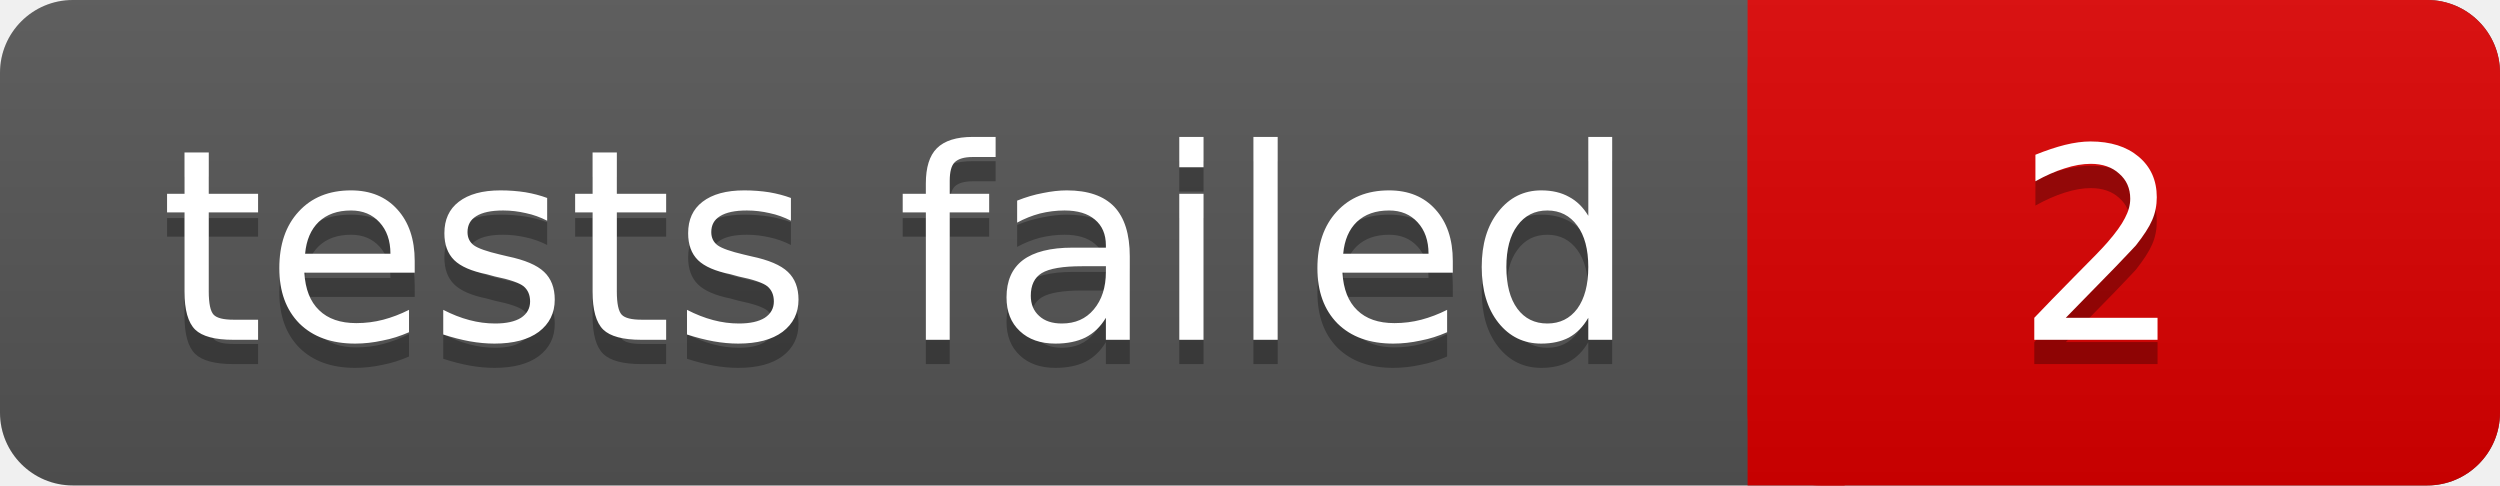
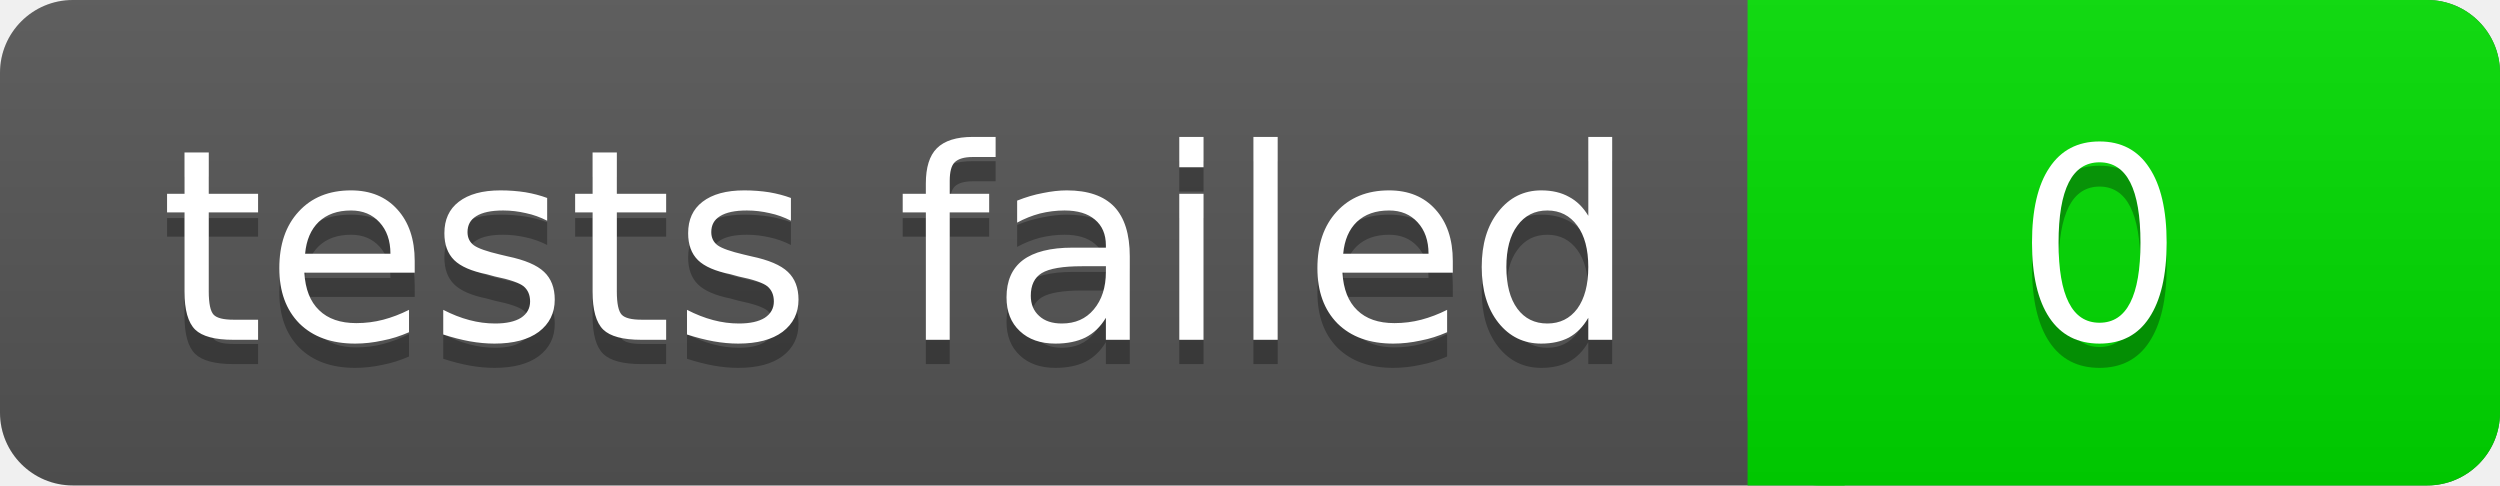
<svg xmlns="http://www.w3.org/2000/svg" width="103" height="20">
  <linearGradient id="a" x2="0" y2="100%">
    <stop offset="0" stop-color="#bbb" stop-opacity=".1" />
    <stop offset="1" stop-opacity=".1" />
  </linearGradient>
  <rect rx="3" width="103" height="20" fill="#555" />
-   <rect rx="3" x="72" width="31" height="20" fill="#d00" />
-   <path fill="#d00" d="M72 0h4v20h-4z" />
+   <rect rx="3" x="72" width="31" height="20" fill="#0d0" />
+   <path fill="#0d0" d="M72 0h4v20h-4z" />
  <rect rx="3" width="103" height="20" fill="url(#a)" />
  <g fill="#fff" text-anchor="middle" font-family="DejaVu Sans,Verdana,Geneva,sans-serif" font-size="11">
    <text x="37" y="15" fill="#010101" fill-opacity=".3">tests failed</text>
    <text x="37" y="14">tests failed</text>
-     <text x="86.5" y="15" fill="#010101" fill-opacity=".3">2</text>
-     <text x="86.5" y="14">2</text>
+     <text x="86.5" y="15" fill="#010101" fill-opacity=".3">0</text>
+     <text x="86.5" y="14">0</text>
  </g>
</svg>
